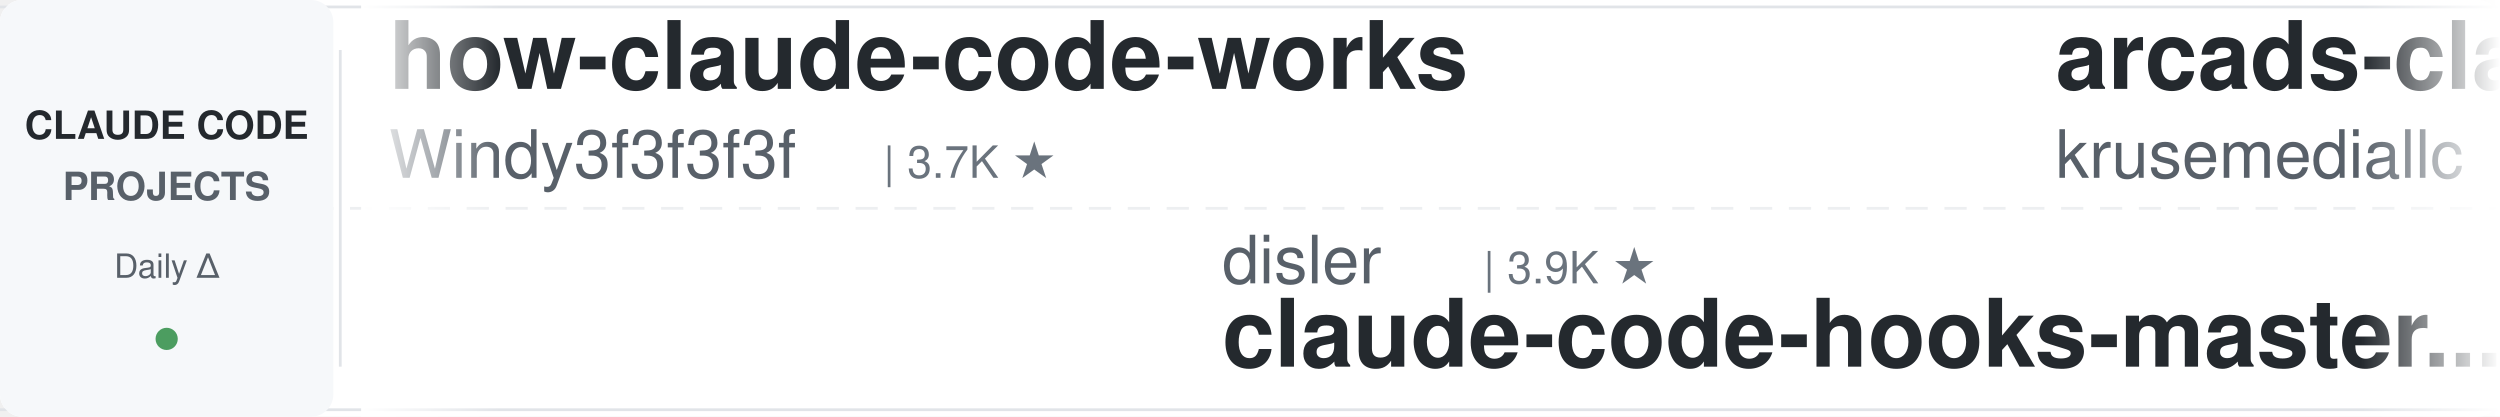
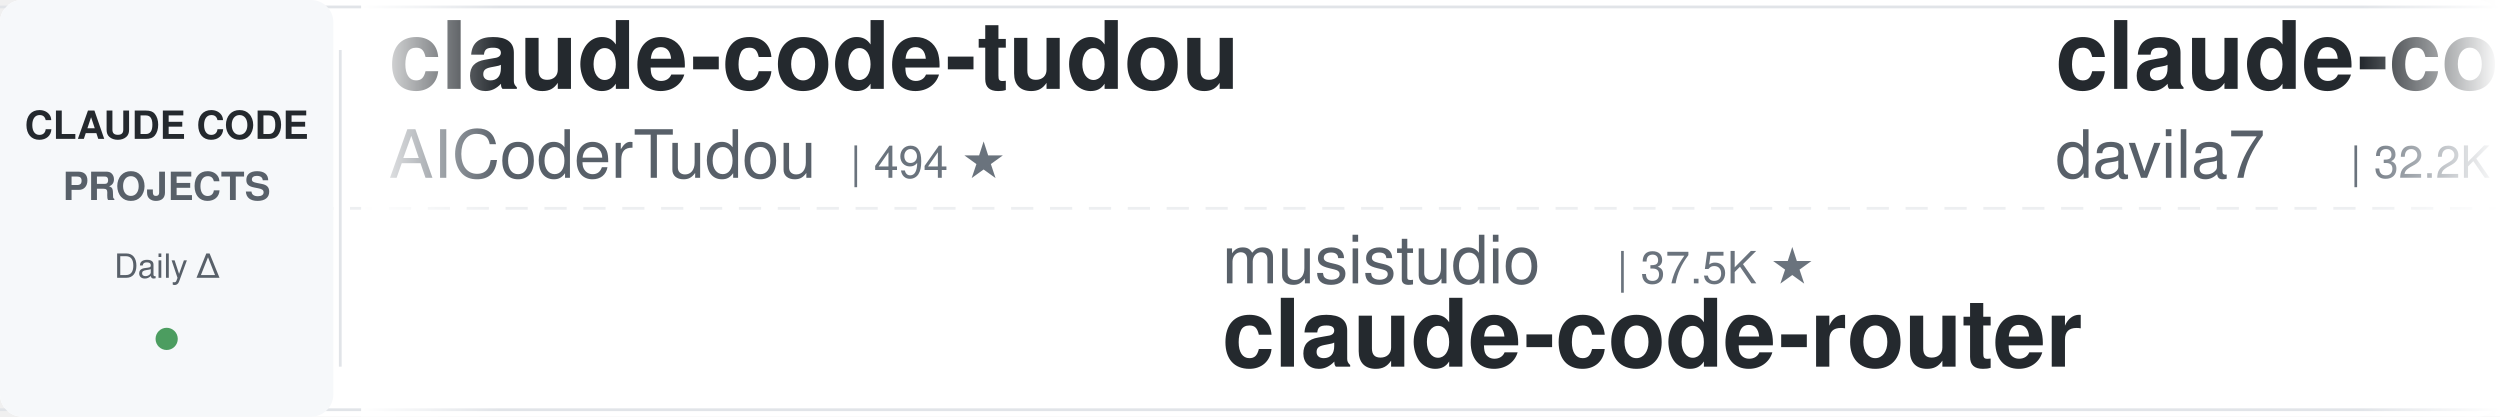
<svg xmlns="http://www.w3.org/2000/svg" width="900" height="150">
  <defs>
    <linearGradient id="leftFade" x1="0%" y1="0%" x2="100%" y2="0%">
      <stop offset="0%" style="stop-color:#ffffff;stop-opacity:1" />
      <stop offset="100%" style="stop-color:#ffffff;stop-opacity:0" />
    </linearGradient>
    <linearGradient id="rightFade" x1="0%" y1="0%" x2="100%" y2="0%">
      <stop offset="0%" style="stop-color:#ffffff;stop-opacity:0" />
      <stop offset="100%" style="stop-color:#ffffff;stop-opacity:1" />
    </linearGradient>
  </defs>
  <rect width="900" height="150" fill="#ffffff" rx="8" />
  <rect x="0" y="2" width="900" height="1" fill="#e1e4e8" />
  <rect x="0" y="147" width="900" height="1" fill="#e1e4e8" />
  <line x1="0" y1="75" x2="900" y2="75" stroke="#e1e4e8" stroke-width="1" stroke-dasharray="8 6" opacity="0.6" />
  <rect x="0" y="0" width="120" height="150" fill="#f6f8fa" rx="8" />
  <text x="60" y="50" font-family="-apple-system, BlinkMacSystemFont, 'Segoe UI', Helvetica, Arial, sans-serif" font-size="14" font-weight="600" fill="#24292e" text-anchor="middle">CLAUDE CODE</text>
  <text x="60" y="72" font-family="-apple-system, BlinkMacSystemFont, 'Segoe UI', Helvetica, Arial, sans-serif" font-size="14" font-weight="600" fill="#586069" text-anchor="middle">PROJECTS</text>
  <text x="60" y="100" font-family="-apple-system, BlinkMacSystemFont, 'Segoe UI', Helvetica, Arial, sans-serif" font-size="12" font-weight="500" fill="#586069" text-anchor="middle">Daily Δ</text>
  <circle cx="60" cy="122" r="4" fill="#22863a" opacity="0.8" />
  <rect x="122" y="18" width="1" height="114" fill="#e1e4e8" />
  <clipPath id="tickerClip">
    <rect x="130" y="0" width="770" height="150" />
  </clipPath>
  <g clip-path="url(#tickerClip)">
    <g id="tickerItems">
      <animateTransform attributeName="transform" attributeType="XML" type="translate" from="0 0" to="-3000 0" dur="54s" repeatCount="indefinite" />
      <g transform="translate(0, 0)">
-         <text x="140" y="32" font-family="-apple-system, BlinkMacSystemFont, 'Segoe UI', Helvetica, Arial, sans-serif" font-size="34" font-weight="600" fill="#24292e">how-claude-code-works</text>
-         <text x="140" y="64" font-family="-apple-system, BlinkMacSystemFont, 'Segoe UI', Helvetica, Arial, sans-serif" font-size="24" font-weight="400" fill="#586069">Windy3f3f3f3f</text>
-         <text x="318" y="64" font-family="-apple-system, BlinkMacSystemFont, 'Segoe UI', Helvetica, Arial, sans-serif" font-size="16" font-weight="500" fill="#6a737d">| 3.7K ★</text>
+         <text x="140" y="32" font-family="-apple-system, BlinkMacSystemFont, 'Segoe UI', Helvetica, Arial, sans-serif" font-size="34" font-weight="600" fill="#24292e">claude-code-tudou</text>
+         <text x="140" y="64" font-family="-apple-system, BlinkMacSystemFont, 'Segoe UI', Helvetica, Arial, sans-serif" font-size="24" font-weight="400" fill="#586069">AICoderTudou</text>
+         <text x="306" y="64" font-family="-apple-system, BlinkMacSystemFont, 'Segoe UI', Helvetica, Arial, sans-serif" font-size="16" font-weight="500" fill="#6a737d">| 494 ★</text>
      </g>
      <g transform="translate(300, 0)">
+         <text x="140" y="102" font-family="-apple-system, BlinkMacSystemFont, 'Segoe UI', Helvetica, Arial, sans-serif" font-size="24" font-weight="400" fill="#586069">musistudio</text>
+         <text x="282" y="102" font-family="-apple-system, BlinkMacSystemFont, 'Segoe UI', Helvetica, Arial, sans-serif" font-size="16" font-weight="500" fill="#6a737d">| 37.5K ★</text>
+         <text x="140" y="132" font-family="-apple-system, BlinkMacSystemFont, 'Segoe UI', Helvetica, Arial, sans-serif" font-size="34" font-weight="600" fill="#24292e">claude-code-router</text>
+       </g>
+       <g transform="translate(600, 0)">
+         <text x="140" y="32" font-family="-apple-system, BlinkMacSystemFont, 'Segoe UI', Helvetica, Arial, sans-serif" font-size="34" font-weight="600" fill="#24292e">claude-code-templates</text>
+         <text x="140" y="64" font-family="-apple-system, BlinkMacSystemFont, 'Segoe UI', Helvetica, Arial, sans-serif" font-size="24" font-weight="400" fill="#586069">davila7</text>
+         <text x="246" y="64" font-family="-apple-system, BlinkMacSystemFont, 'Segoe UI', Helvetica, Arial, sans-serif" font-size="16" font-weight="500" fill="#6a737d">| 32.2K ★</text>
+       </g>
+       <g transform="translate(900, 0)">
+         <text x="140" y="102" font-family="-apple-system, BlinkMacSystemFont, 'Segoe UI', Helvetica, Arial, sans-serif" font-size="24" font-weight="400" fill="#586069">rohitg00</text>
+         <text x="258" y="102" font-family="-apple-system, BlinkMacSystemFont, 'Segoe UI', Helvetica, Arial, sans-serif" font-size="16" font-weight="500" fill="#6a737d">| 2.7K ★</text>
+         <text x="140" y="132" font-family="-apple-system, BlinkMacSystemFont, 'Segoe UI', Helvetica, Arial, sans-serif" font-size="34" font-weight="600" fill="#24292e">awesome-claude-code-tool...</text>
+       </g>
+       <g transform="translate(1200, 0)">
+         <text x="140" y="32" font-family="-apple-system, BlinkMacSystemFont, 'Segoe UI', Helvetica, Arial, sans-serif" font-size="34" font-weight="600" fill="#24292e">claude-code-guide</text>
+         <text x="140" y="64" font-family="-apple-system, BlinkMacSystemFont, 'Segoe UI', Helvetica, Arial, sans-serif" font-size="24" font-weight="400" fill="#586069">zebbern</text>
+         <text x="246" y="64" font-family="-apple-system, BlinkMacSystemFont, 'Segoe UI', Helvetica, Arial, sans-serif" font-size="16" font-weight="500" fill="#6a737d">| 4.6K ★</text>
+       </g>
+       <g transform="translate(1500, 0)">
        <text x="140" y="102" font-family="-apple-system, BlinkMacSystemFont, 'Segoe UI', Helvetica, Arial, sans-serif" font-size="24" font-weight="400" fill="#586069">disler</text>
        <text x="234" y="102" font-family="-apple-system, BlinkMacSystemFont, 'Segoe UI', Helvetica, Arial, sans-serif" font-size="16" font-weight="500" fill="#6a737d">| 3.9K ★</text>
        <text x="140" y="132" font-family="-apple-system, BlinkMacSystemFont, 'Segoe UI', Helvetica, Arial, sans-serif" font-size="34" font-weight="600" fill="#24292e">claude-code-hooks-master...</text>
      </g>
-       <g transform="translate(600, 0)">
-         <text x="140" y="32" font-family="-apple-system, BlinkMacSystemFont, 'Segoe UI', Helvetica, Arial, sans-serif" font-size="34" font-weight="600" fill="#24292e">arcads-claude-code</text>
-         <text x="140" y="64" font-family="-apple-system, BlinkMacSystemFont, 'Segoe UI', Helvetica, Arial, sans-serif" font-size="24" font-weight="400" fill="#586069">krusemediallc</text>
-         <text x="318" y="64" font-family="-apple-system, BlinkMacSystemFont, 'Segoe UI', Helvetica, Arial, sans-serif" font-size="16" font-weight="500" fill="#6a737d">| 1.6K ★</text>
-       </g>
-       <g transform="translate(900, 0)">
-         <text x="140" y="102" font-family="-apple-system, BlinkMacSystemFont, 'Segoe UI', Helvetica, Arial, sans-serif" font-size="24" font-weight="400" fill="#586069">ChrisWiles</text>
-         <text x="282" y="102" font-family="-apple-system, BlinkMacSystemFont, 'Segoe UI', Helvetica, Arial, sans-serif" font-size="16" font-weight="500" fill="#6a737d">| 6.1K ★</text>
-         <text x="140" y="132" font-family="-apple-system, BlinkMacSystemFont, 'Segoe UI', Helvetica, Arial, sans-serif" font-size="34" font-weight="600" fill="#24292e">claude-code-showcase</text>
-       </g>
-       <g transform="translate(1200, 0)">
-         <text x="140" y="32" font-family="-apple-system, BlinkMacSystemFont, 'Segoe UI', Helvetica, Arial, sans-serif" font-size="34" font-weight="600" fill="#24292e">sc-claude-code-files</text>
-         <text x="140" y="64" font-family="-apple-system, BlinkMacSystemFont, 'Segoe UI', Helvetica, Arial, sans-serif" font-size="24" font-weight="400" fill="#586069">https-deeplearning-ai</text>
-         <text x="414" y="64" font-family="-apple-system, BlinkMacSystemFont, 'Segoe UI', Helvetica, Arial, sans-serif" font-size="16" font-weight="500" fill="#6a737d">| 554 ★</text>
-       </g>
-       <g transform="translate(1500, 0)">
-         <text x="140" y="102" font-family="-apple-system, BlinkMacSystemFont, 'Segoe UI', Helvetica, Arial, sans-serif" font-size="24" font-weight="400" fill="#586069">zebbern</text>
-         <text x="246" y="102" font-family="-apple-system, BlinkMacSystemFont, 'Segoe UI', Helvetica, Arial, sans-serif" font-size="16" font-weight="500" fill="#6a737d">| 4.6K ★</text>
-         <text x="140" y="132" font-family="-apple-system, BlinkMacSystemFont, 'Segoe UI', Helvetica, Arial, sans-serif" font-size="34" font-weight="600" fill="#24292e">claude-code-guide</text>
-       </g>
      <g transform="translate(1800, 0)">
-         <text x="140" y="32" font-family="-apple-system, BlinkMacSystemFont, 'Segoe UI', Helvetica, Arial, sans-serif" font-size="34" font-weight="600" fill="#24292e">Open-ClaudeCode</text>
-         <text x="140" y="64" font-family="-apple-system, BlinkMacSystemFont, 'Segoe UI', Helvetica, Arial, sans-serif" font-size="24" font-weight="400" fill="#586069">LING71671</text>
-         <text x="270" y="64" font-family="-apple-system, BlinkMacSystemFont, 'Segoe UI', Helvetica, Arial, sans-serif" font-size="16" font-weight="500" fill="#6a737d">| 958 ★</text>
+         <text x="140" y="32" font-family="-apple-system, BlinkMacSystemFont, 'Segoe UI', Helvetica, Arial, sans-serif" font-size="34" font-weight="600" fill="#24292e">claude-code-proxy</text>
+         <text x="140" y="64" font-family="-apple-system, BlinkMacSystemFont, 'Segoe UI', Helvetica, Arial, sans-serif" font-size="24" font-weight="400" fill="#586069">fuergaosi233</text>
+         <text x="306" y="64" font-family="-apple-system, BlinkMacSystemFont, 'Segoe UI', Helvetica, Arial, sans-serif" font-size="16" font-weight="500" fill="#6a737d">| 2.8K ★</text>
      </g>
      <g transform="translate(2100, 0)">
-         <text x="140" y="102" font-family="-apple-system, BlinkMacSystemFont, 'Segoe UI', Helvetica, Arial, sans-serif" font-size="24" font-weight="400" fill="#586069">huangserva</text>
-         <text x="282" y="102" font-family="-apple-system, BlinkMacSystemFont, 'Segoe UI', Helvetica, Arial, sans-serif" font-size="16" font-weight="500" fill="#6a737d">| 630 ★</text>
-         <text x="140" y="132" font-family="-apple-system, BlinkMacSystemFont, 'Segoe UI', Helvetica, Arial, sans-serif" font-size="34" font-weight="600" fill="#24292e">claude-code-cli</text>
+         <text x="140" y="102" font-family="-apple-system, BlinkMacSystemFont, 'Segoe UI', Helvetica, Arial, sans-serif" font-size="24" font-weight="400" fill="#586069">Piebald-AI</text>
+         <text x="282" y="102" font-family="-apple-system, BlinkMacSystemFont, 'Segoe UI', Helvetica, Arial, sans-serif" font-size="16" font-weight="500" fill="#6a737d">| 12.8K ★</text>
+         <text x="140" y="132" font-family="-apple-system, BlinkMacSystemFont, 'Segoe UI', Helvetica, Arial, sans-serif" font-size="34" font-weight="600" fill="#24292e">claude-code-system-promp...</text>
      </g>
      <g transform="translate(2400, 0)">
+         <text x="140" y="32" font-family="-apple-system, BlinkMacSystemFont, 'Segoe UI', Helvetica, Arial, sans-serif" font-size="34" font-weight="600" fill="#24292e">claude-code-showcase</text>
+         <text x="140" y="64" font-family="-apple-system, BlinkMacSystemFont, 'Segoe UI', Helvetica, Arial, sans-serif" font-size="24" font-weight="400" fill="#586069">ChrisWiles</text>
+         <text x="282" y="64" font-family="-apple-system, BlinkMacSystemFont, 'Segoe UI', Helvetica, Arial, sans-serif" font-size="16" font-weight="500" fill="#6a737d">| 6.1K ★</text>
+       </g>
+       <g transform="translate(2700, 0)">
+         <text x="140" y="102" font-family="-apple-system, BlinkMacSystemFont, 'Segoe UI', Helvetica, Arial, sans-serif" font-size="24" font-weight="400" fill="#586069">JrCx7scC</text>
+         <text x="258" y="102" font-family="-apple-system, BlinkMacSystemFont, 'Segoe UI', Helvetica, Arial, sans-serif" font-size="16" font-weight="500" fill="#6a737d">| 376 ★</text>
+         <text x="140" y="132" font-family="-apple-system, BlinkMacSystemFont, 'Segoe UI', Helvetica, Arial, sans-serif" font-size="34" font-weight="600" fill="#24292e">claude-code-source</text>
+       </g>
+       <g transform="translate(3000, 0)">
        <text x="140" y="32" font-family="-apple-system, BlinkMacSystemFont, 'Segoe UI', Helvetica, Arial, sans-serif" font-size="34" font-weight="600" fill="#24292e">claude-code-tudou</text>
        <text x="140" y="64" font-family="-apple-system, BlinkMacSystemFont, 'Segoe UI', Helvetica, Arial, sans-serif" font-size="24" font-weight="400" fill="#586069">AICoderTudou</text>
        <text x="306" y="64" font-family="-apple-system, BlinkMacSystemFont, 'Segoe UI', Helvetica, Arial, sans-serif" font-size="16" font-weight="500" fill="#6a737d">| 494 ★</text>
      </g>
-       <g transform="translate(2700, 0)">
-         <text x="140" y="102" font-family="-apple-system, BlinkMacSystemFont, 'Segoe UI', Helvetica, Arial, sans-serif" font-size="24" font-weight="400" fill="#586069">AprilNEA</text>
-         <text x="258" y="102" font-family="-apple-system, BlinkMacSystemFont, 'Segoe UI', Helvetica, Arial, sans-serif" font-size="16" font-weight="500" fill="#6a737d">| 392 ★</text>
-         <text x="140" y="132" font-family="-apple-system, BlinkMacSystemFont, 'Segoe UI', Helvetica, Arial, sans-serif" font-size="34" font-weight="600" fill="#24292e">claude-code-source</text>
-       </g>
-       <g transform="translate(3000, 0)">
-         <text x="140" y="32" font-family="-apple-system, BlinkMacSystemFont, 'Segoe UI', Helvetica, Arial, sans-serif" font-size="34" font-weight="600" fill="#24292e">how-claude-code-works</text>
-         <text x="140" y="64" font-family="-apple-system, BlinkMacSystemFont, 'Segoe UI', Helvetica, Arial, sans-serif" font-size="24" font-weight="400" fill="#586069">Windy3f3f3f3f</text>
-         <text x="318" y="64" font-family="-apple-system, BlinkMacSystemFont, 'Segoe UI', Helvetica, Arial, sans-serif" font-size="16" font-weight="500" fill="#6a737d">| 3.7K ★</text>
-       </g>
      <g transform="translate(3300, 0)">
-         <text x="140" y="102" font-family="-apple-system, BlinkMacSystemFont, 'Segoe UI', Helvetica, Arial, sans-serif" font-size="24" font-weight="400" fill="#586069">disler</text>
-         <text x="234" y="102" font-family="-apple-system, BlinkMacSystemFont, 'Segoe UI', Helvetica, Arial, sans-serif" font-size="16" font-weight="500" fill="#6a737d">| 3.9K ★</text>
-         <text x="140" y="132" font-family="-apple-system, BlinkMacSystemFont, 'Segoe UI', Helvetica, Arial, sans-serif" font-size="34" font-weight="600" fill="#24292e">claude-code-hooks-master...</text>
+         <text x="140" y="102" font-family="-apple-system, BlinkMacSystemFont, 'Segoe UI', Helvetica, Arial, sans-serif" font-size="24" font-weight="400" fill="#586069">musistudio</text>
+         <text x="282" y="102" font-family="-apple-system, BlinkMacSystemFont, 'Segoe UI', Helvetica, Arial, sans-serif" font-size="16" font-weight="500" fill="#6a737d">| 37.5K ★</text>
+         <text x="140" y="132" font-family="-apple-system, BlinkMacSystemFont, 'Segoe UI', Helvetica, Arial, sans-serif" font-size="34" font-weight="600" fill="#24292e">claude-code-router</text>
      </g>
      <g transform="translate(3600, 0)">
-         <text x="140" y="32" font-family="-apple-system, BlinkMacSystemFont, 'Segoe UI', Helvetica, Arial, sans-serif" font-size="34" font-weight="600" fill="#24292e">arcads-claude-code</text>
-         <text x="140" y="64" font-family="-apple-system, BlinkMacSystemFont, 'Segoe UI', Helvetica, Arial, sans-serif" font-size="24" font-weight="400" fill="#586069">krusemediallc</text>
-         <text x="318" y="64" font-family="-apple-system, BlinkMacSystemFont, 'Segoe UI', Helvetica, Arial, sans-serif" font-size="16" font-weight="500" fill="#6a737d">| 1.6K ★</text>
+         <text x="140" y="32" font-family="-apple-system, BlinkMacSystemFont, 'Segoe UI', Helvetica, Arial, sans-serif" font-size="34" font-weight="600" fill="#24292e">claude-code-templates</text>
+         <text x="140" y="64" font-family="-apple-system, BlinkMacSystemFont, 'Segoe UI', Helvetica, Arial, sans-serif" font-size="24" font-weight="400" fill="#586069">davila7</text>
+         <text x="246" y="64" font-family="-apple-system, BlinkMacSystemFont, 'Segoe UI', Helvetica, Arial, sans-serif" font-size="16" font-weight="500" fill="#6a737d">| 32.2K ★</text>
      </g>
      <g transform="translate(3900, 0)">
-         <text x="140" y="102" font-family="-apple-system, BlinkMacSystemFont, 'Segoe UI', Helvetica, Arial, sans-serif" font-size="24" font-weight="400" fill="#586069">ChrisWiles</text>
-         <text x="282" y="102" font-family="-apple-system, BlinkMacSystemFont, 'Segoe UI', Helvetica, Arial, sans-serif" font-size="16" font-weight="500" fill="#6a737d">| 6.1K ★</text>
-         <text x="140" y="132" font-family="-apple-system, BlinkMacSystemFont, 'Segoe UI', Helvetica, Arial, sans-serif" font-size="34" font-weight="600" fill="#24292e">claude-code-showcase</text>
+         <text x="140" y="102" font-family="-apple-system, BlinkMacSystemFont, 'Segoe UI', Helvetica, Arial, sans-serif" font-size="24" font-weight="400" fill="#586069">rohitg00</text>
+         <text x="258" y="102" font-family="-apple-system, BlinkMacSystemFont, 'Segoe UI', Helvetica, Arial, sans-serif" font-size="16" font-weight="500" fill="#6a737d">| 2.7K ★</text>
+         <text x="140" y="132" font-family="-apple-system, BlinkMacSystemFont, 'Segoe UI', Helvetica, Arial, sans-serif" font-size="34" font-weight="600" fill="#24292e">awesome-claude-code-tool...</text>
      </g>
    </g>
  </g>
  <rect x="130" y="0" width="50" height="150" fill="url(#leftFade)" />
  <rect x="850" y="0" width="50" height="150" fill="url(#rightFade)" />
</svg>
